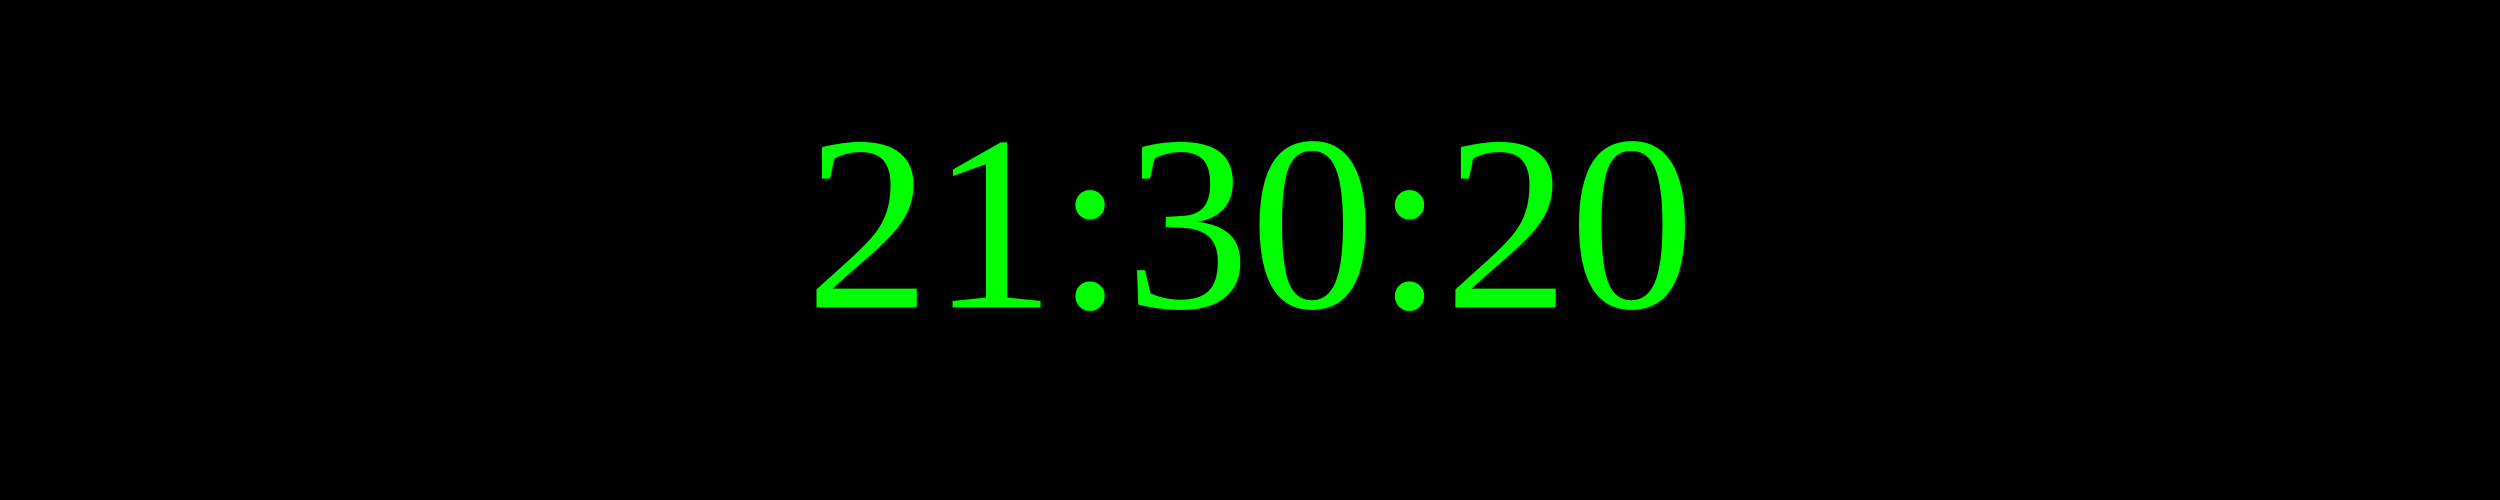
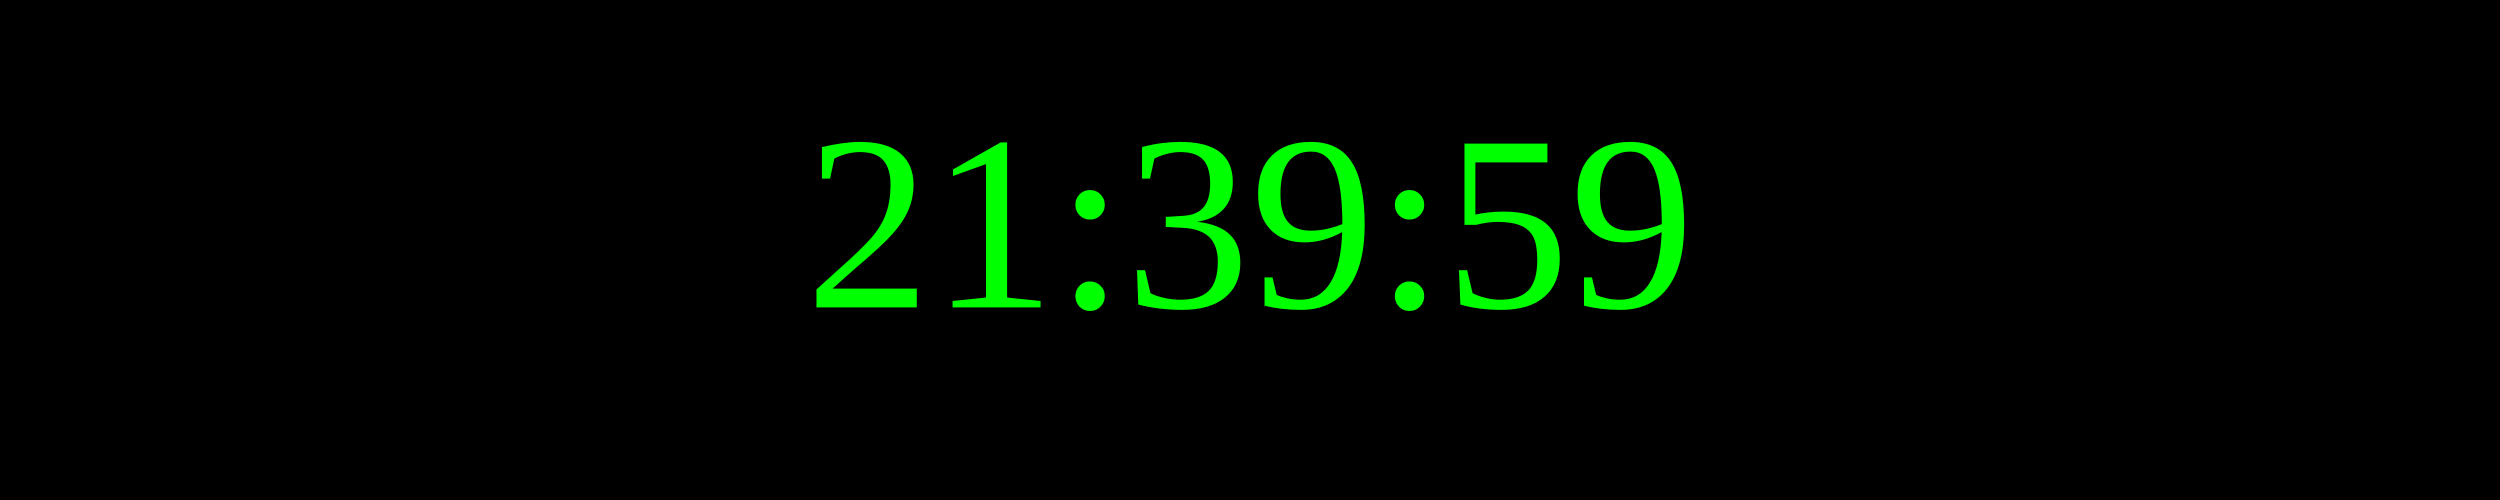
<svg xmlns="http://www.w3.org/2000/svg" width="250" height="50">
  <rect width="100%" height="100%" fill="black" />
  <text x="50%" y="50%" font-size="25" fill="lime" text-anchor="middle" dominant-baseline="middle">
- 21:30:20
+ 21:39:59
</text>
</svg>
